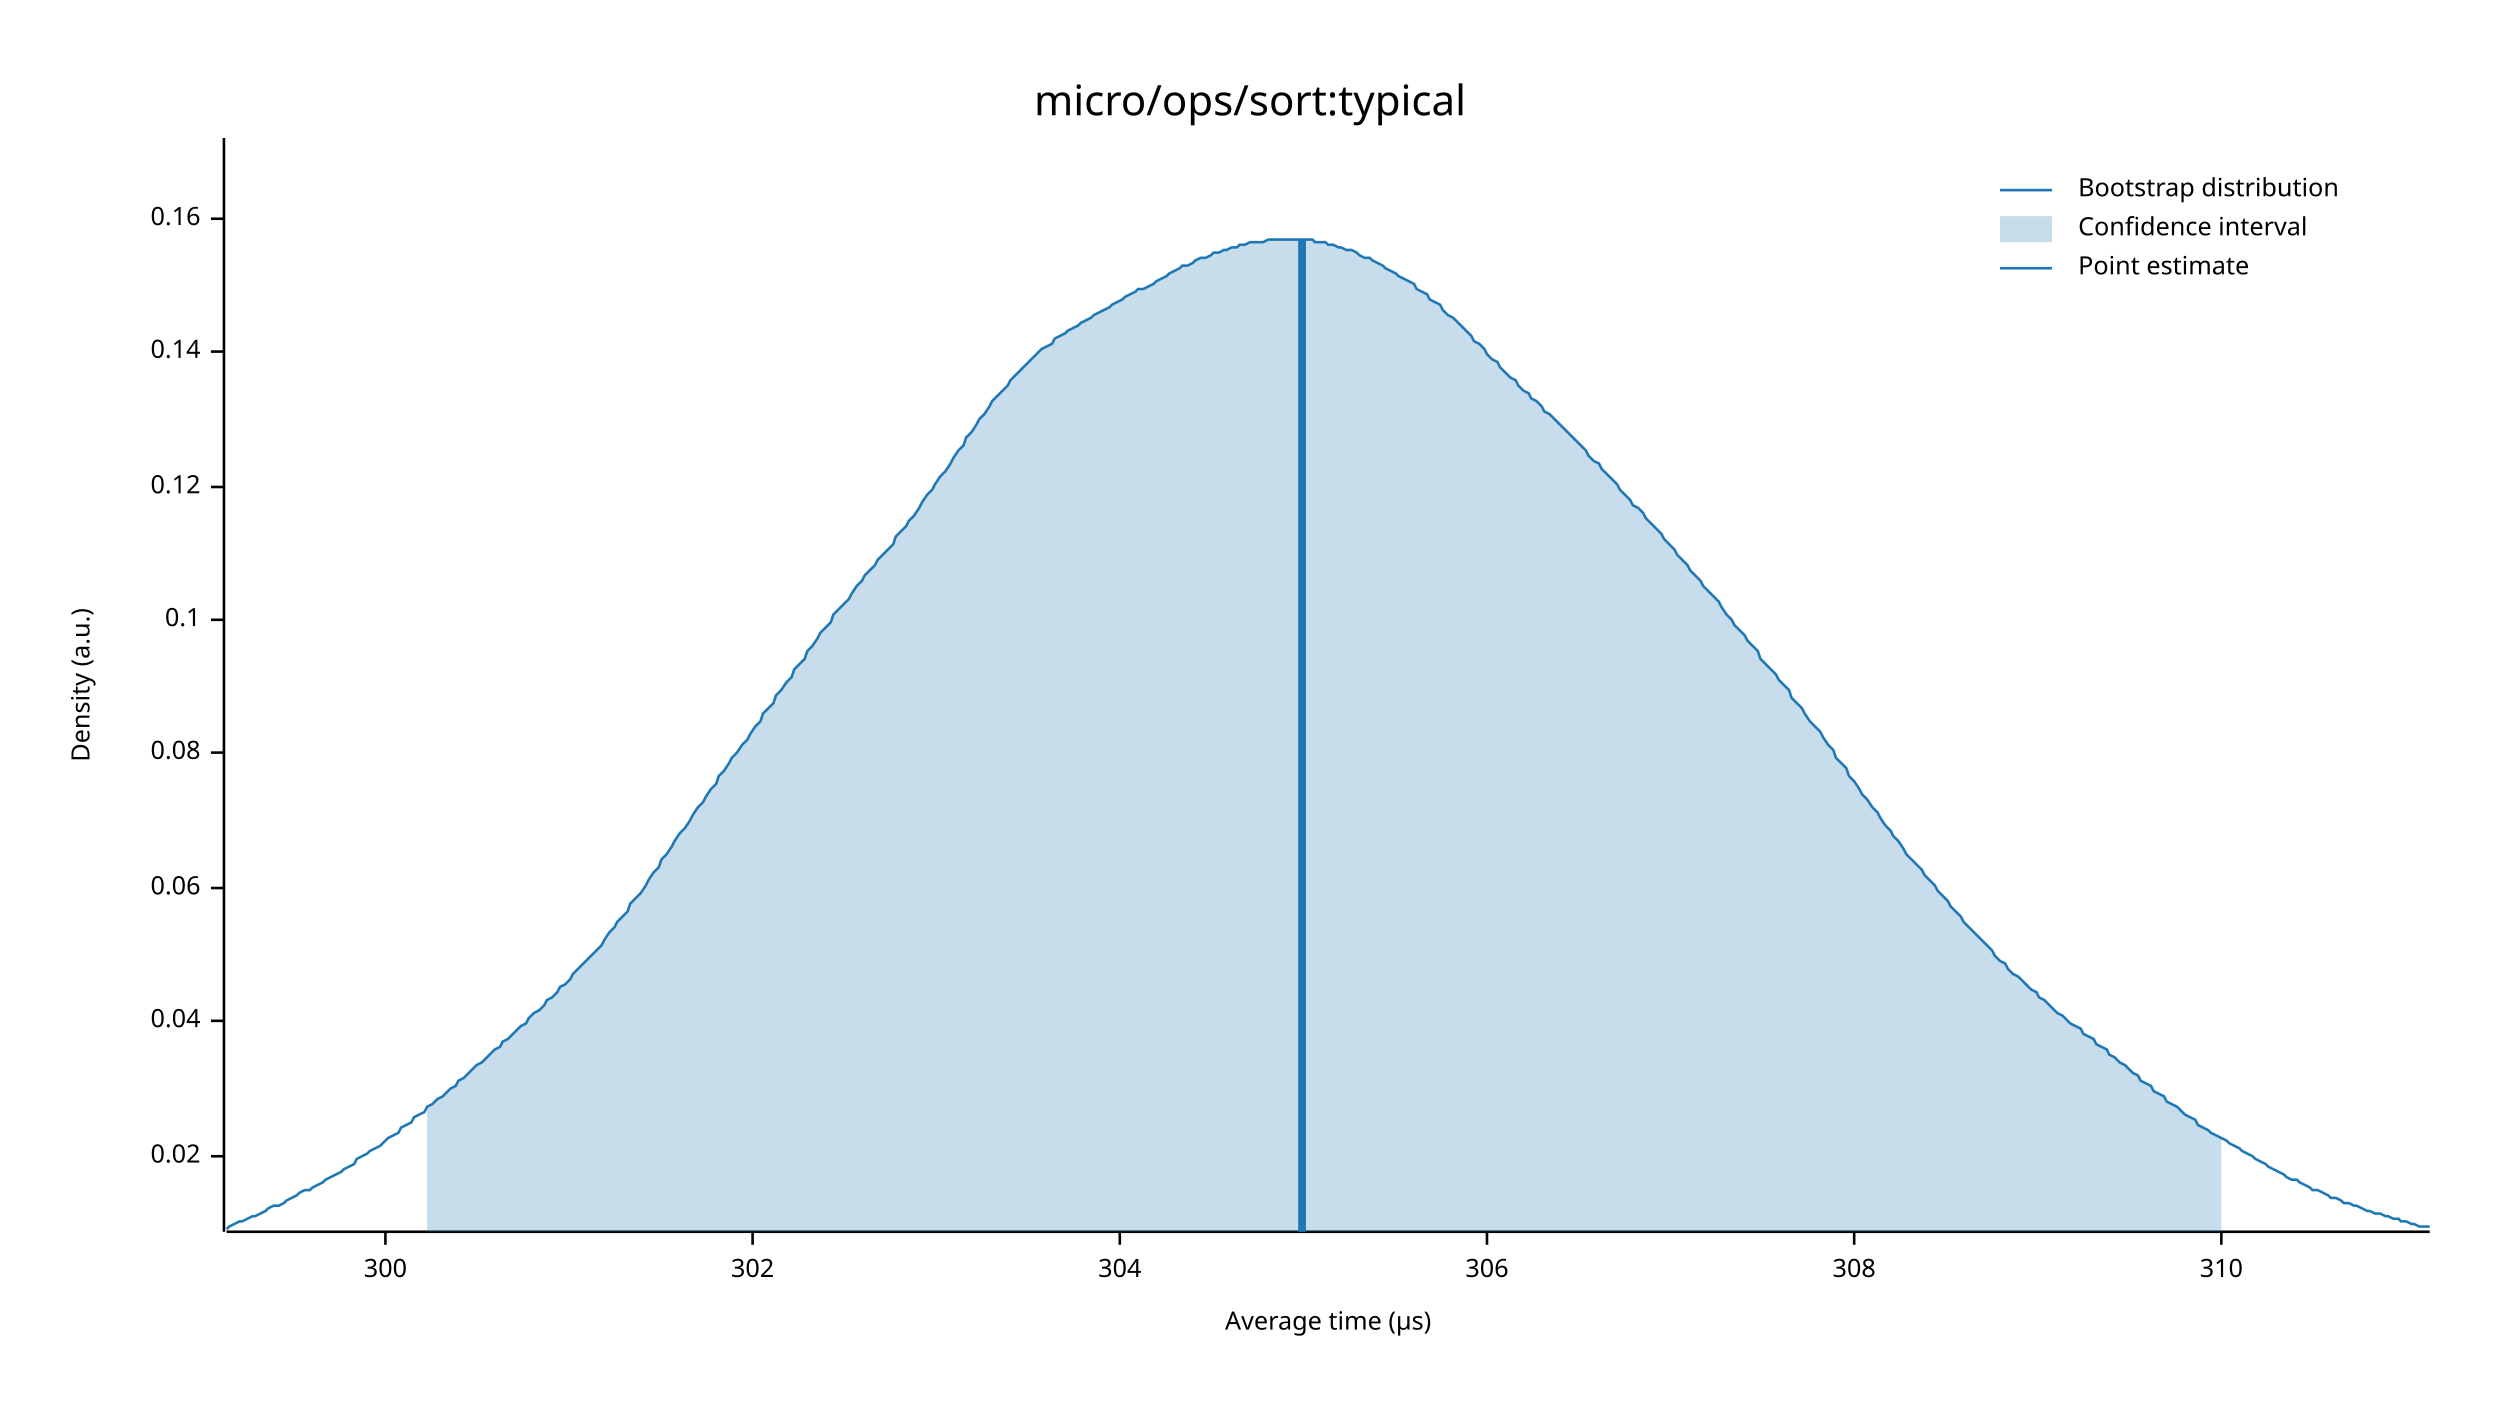
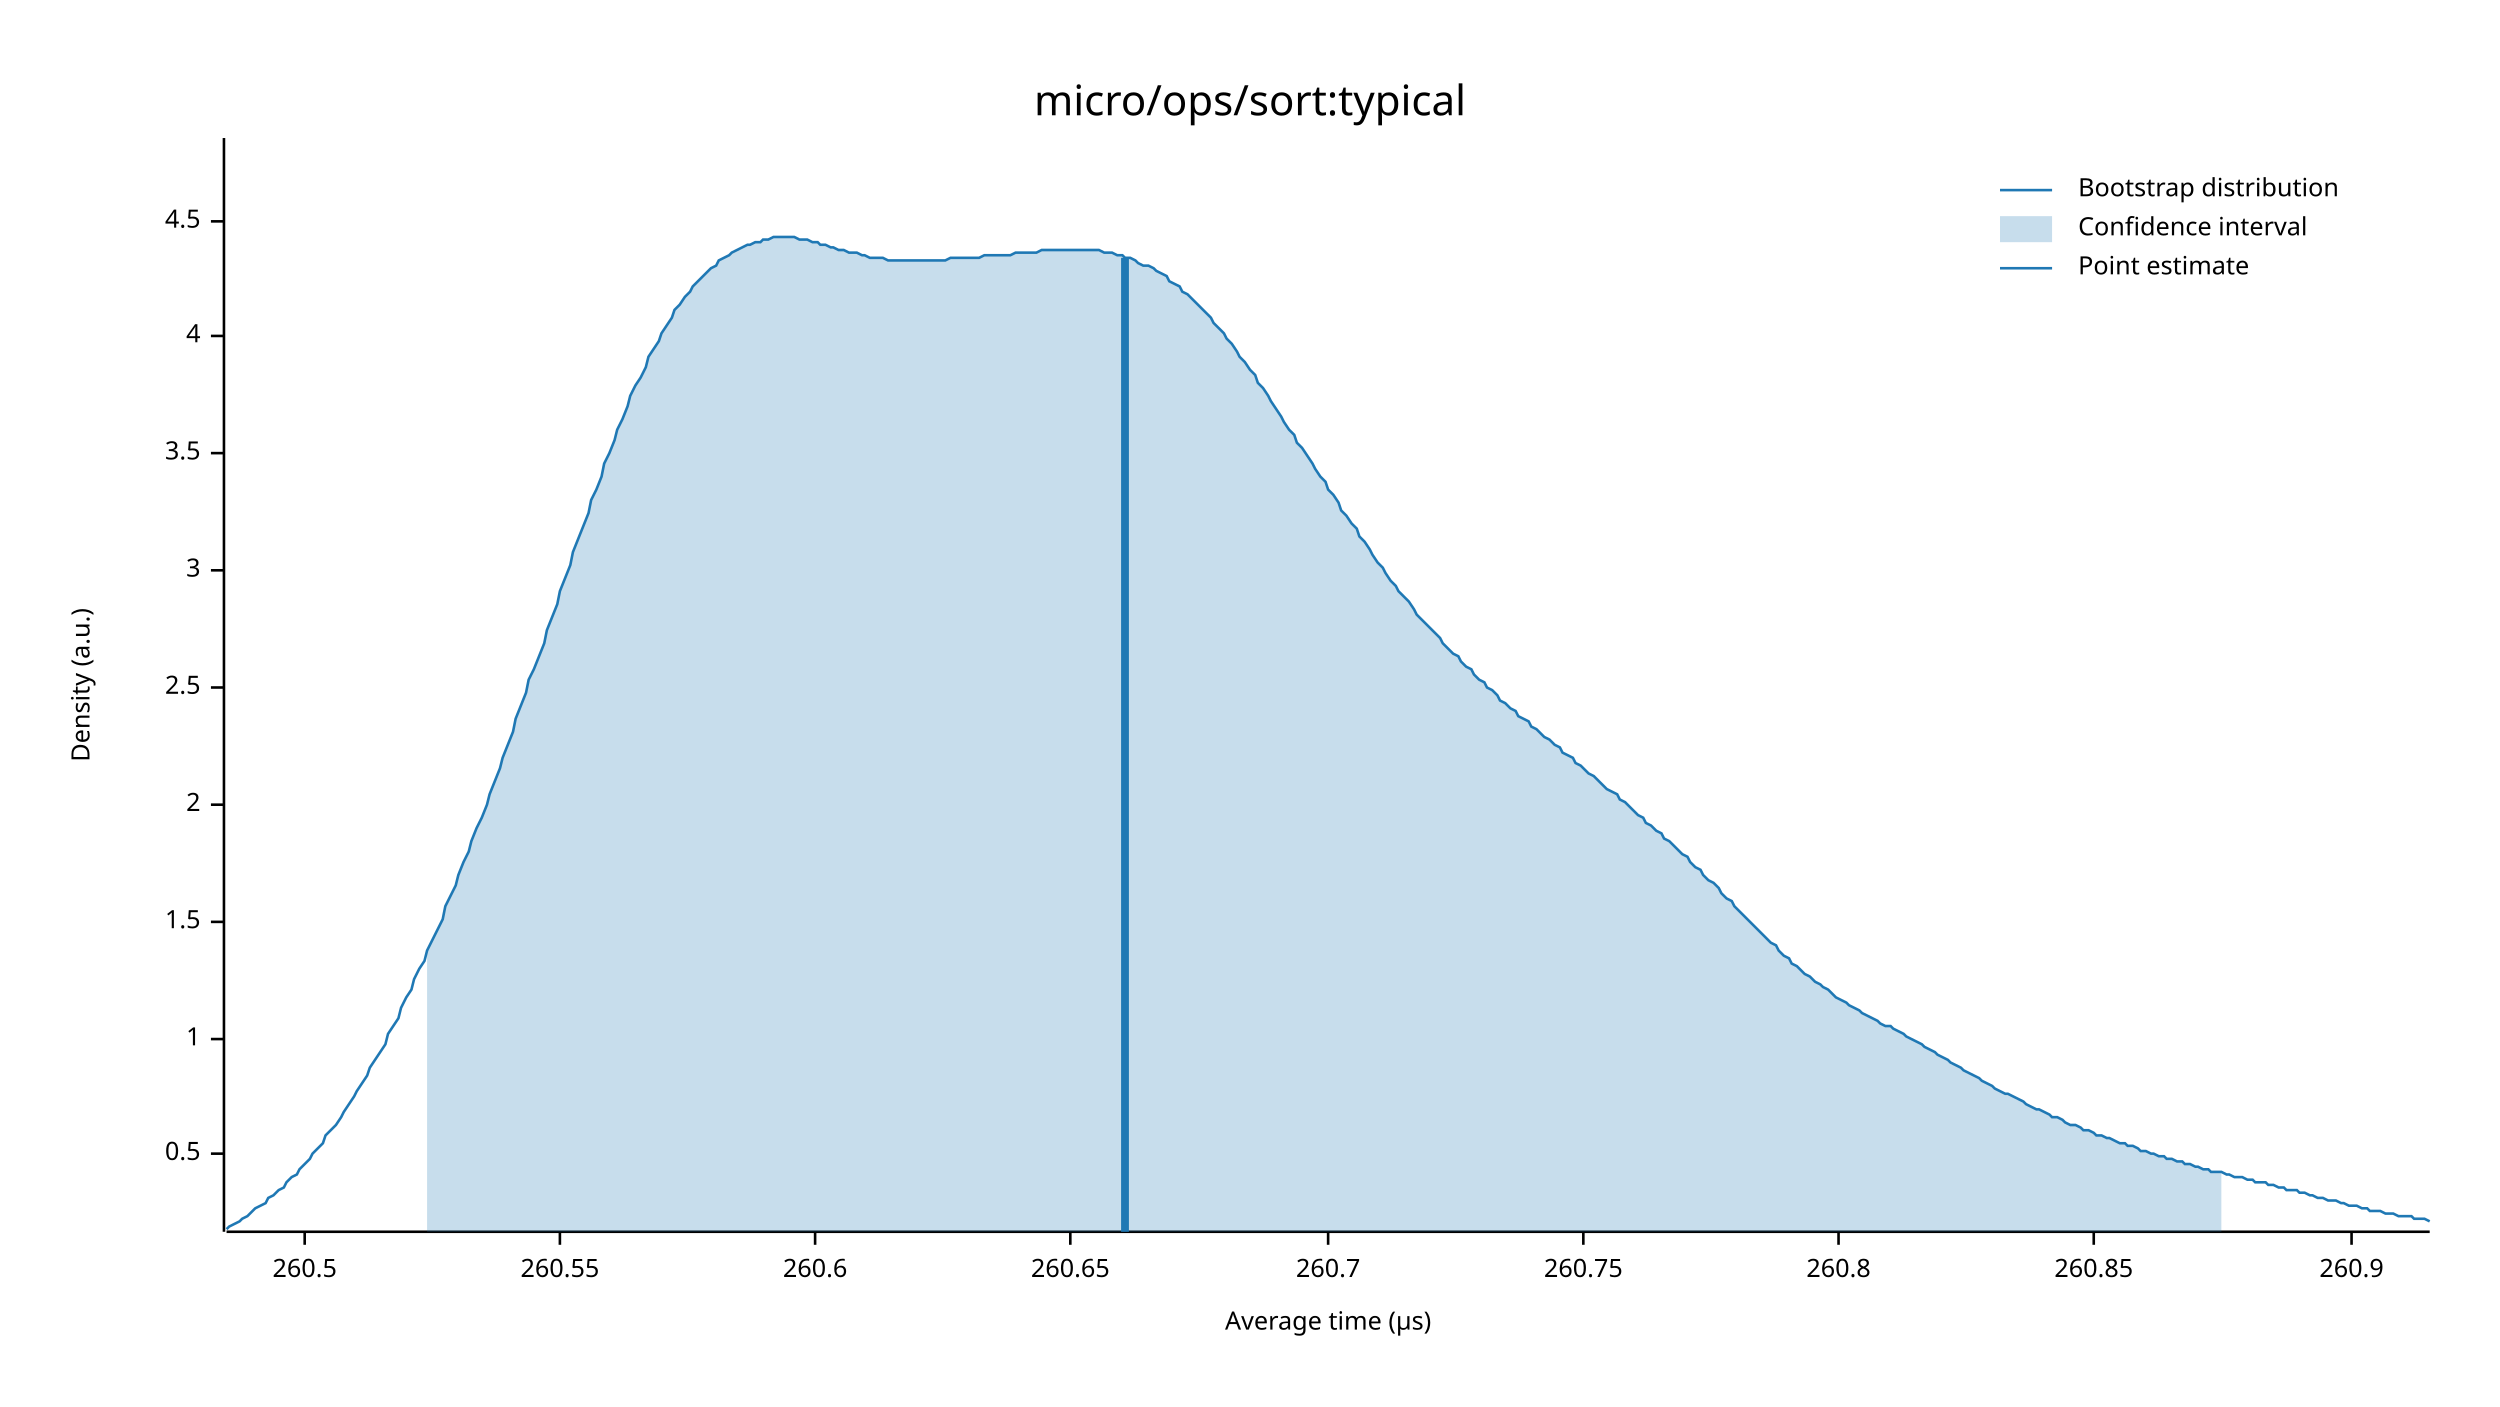
<svg xmlns="http://www.w3.org/2000/svg" width="960" height="540" viewBox="0 0 960 540">
  <text x="480" y="32" dy="0.76em" text-anchor="middle" font-family="sans-serif" font-size="16.129" opacity="1" fill="#000000">
micro/ops/sort:typical
</text>
  <text x="27" y="263" dy="0.76em" text-anchor="middle" font-family="sans-serif" font-size="9.677" opacity="1" fill="#000000" transform="rotate(270, 27, 263)">
Density (a.u.)
</text>
  <text x="510" y="513" dy="-0.5ex" text-anchor="middle" font-family="sans-serif" font-size="9.677" opacity="1" fill="#000000">
Average time (µs)
</text>
  <polyline fill="none" opacity="1" stroke="#000000" stroke-width="1" points="86,53 86,473 " />
-   <text x="77" y="444" dy="0.5ex" text-anchor="end" font-family="sans-serif" font-size="9.677" opacity="1" fill="#000000">
- 0.02
+   <text x="77" y="443" dy="0.5ex" text-anchor="end" font-family="sans-serif" font-size="9.677" opacity="1" fill="#000000">
+ 0.5
</text>
-   <polyline fill="none" opacity="1" stroke="#000000" stroke-width="1" points="81,444 86,444 " />
-   <text x="77" y="392" dy="0.5ex" text-anchor="end" font-family="sans-serif" font-size="9.677" opacity="1" fill="#000000">
- 0.04
+   <polyline fill="none" opacity="1" stroke="#000000" stroke-width="1" points="81,443 86,443 " />
+   <text x="77" y="399" dy="0.5ex" text-anchor="end" font-family="sans-serif" font-size="9.677" opacity="1" fill="#000000">
+ 1
</text>
-   <polyline fill="none" opacity="1" stroke="#000000" stroke-width="1" points="81,392 86,392 " />
-   <text x="77" y="341" dy="0.5ex" text-anchor="end" font-family="sans-serif" font-size="9.677" opacity="1" fill="#000000">
- 0.06
+   <polyline fill="none" opacity="1" stroke="#000000" stroke-width="1" points="81,399 86,399 " />
+   <text x="77" y="354" dy="0.5ex" text-anchor="end" font-family="sans-serif" font-size="9.677" opacity="1" fill="#000000">
+ 1.5
</text>
-   <polyline fill="none" opacity="1" stroke="#000000" stroke-width="1" points="81,341 86,341 " />
-   <text x="77" y="289" dy="0.5ex" text-anchor="end" font-family="sans-serif" font-size="9.677" opacity="1" fill="#000000">
- 0.08
+   <polyline fill="none" opacity="1" stroke="#000000" stroke-width="1" points="81,354 86,354 " />
+   <text x="77" y="309" dy="0.5ex" text-anchor="end" font-family="sans-serif" font-size="9.677" opacity="1" fill="#000000">
+ 2
</text>
-   <polyline fill="none" opacity="1" stroke="#000000" stroke-width="1" points="81,289 86,289 " />
-   <text x="77" y="238" dy="0.5ex" text-anchor="end" font-family="sans-serif" font-size="9.677" opacity="1" fill="#000000">
- 0.1
+   <polyline fill="none" opacity="1" stroke="#000000" stroke-width="1" points="81,309 86,309 " />
+   <text x="77" y="264" dy="0.5ex" text-anchor="end" font-family="sans-serif" font-size="9.677" opacity="1" fill="#000000">
+ 2.5
</text>
-   <polyline fill="none" opacity="1" stroke="#000000" stroke-width="1" points="81,238 86,238 " />
-   <text x="77" y="187" dy="0.5ex" text-anchor="end" font-family="sans-serif" font-size="9.677" opacity="1" fill="#000000">
- 0.12
+   <polyline fill="none" opacity="1" stroke="#000000" stroke-width="1" points="81,264 86,264 " />
+   <text x="77" y="219" dy="0.5ex" text-anchor="end" font-family="sans-serif" font-size="9.677" opacity="1" fill="#000000">
+ 3
</text>
-   <polyline fill="none" opacity="1" stroke="#000000" stroke-width="1" points="81,187 86,187 " />
-   <text x="77" y="135" dy="0.5ex" text-anchor="end" font-family="sans-serif" font-size="9.677" opacity="1" fill="#000000">
- 0.14
+   <polyline fill="none" opacity="1" stroke="#000000" stroke-width="1" points="81,219 86,219 " />
+   <text x="77" y="174" dy="0.5ex" text-anchor="end" font-family="sans-serif" font-size="9.677" opacity="1" fill="#000000">
+ 3.5
</text>
-   <polyline fill="none" opacity="1" stroke="#000000" stroke-width="1" points="81,135 86,135 " />
-   <text x="77" y="84" dy="0.5ex" text-anchor="end" font-family="sans-serif" font-size="9.677" opacity="1" fill="#000000">
- 0.16
+   <polyline fill="none" opacity="1" stroke="#000000" stroke-width="1" points="81,174 86,174 " />
+   <text x="77" y="129" dy="0.5ex" text-anchor="end" font-family="sans-serif" font-size="9.677" opacity="1" fill="#000000">
+ 4
</text>
-   <polyline fill="none" opacity="1" stroke="#000000" stroke-width="1" points="81,84 86,84 " />
+   <polyline fill="none" opacity="1" stroke="#000000" stroke-width="1" points="81,129 86,129 " />
+   <text x="77" y="85" dy="0.5ex" text-anchor="end" font-family="sans-serif" font-size="9.677" opacity="1" fill="#000000">
+ 4.5
+ </text>
+   <polyline fill="none" opacity="1" stroke="#000000" stroke-width="1" points="81,85 86,85 " />
  <polyline fill="none" opacity="1" stroke="#000000" stroke-width="1" points="87,473 933,473 " />
-   <text x="148" y="483" dy="0.76em" text-anchor="middle" font-family="sans-serif" font-size="9.677" opacity="1" fill="#000000">
- 300
+   <text x="117" y="483" dy="0.76em" text-anchor="middle" font-family="sans-serif" font-size="9.677" opacity="1" fill="#000000">
+ 260.5
</text>
-   <polyline fill="none" opacity="1" stroke="#000000" stroke-width="1" points="148,473 148,478 " />
-   <text x="289" y="483" dy="0.76em" text-anchor="middle" font-family="sans-serif" font-size="9.677" opacity="1" fill="#000000">
- 302
+   <polyline fill="none" opacity="1" stroke="#000000" stroke-width="1" points="117,473 117,478 " />
+   <text x="215" y="483" dy="0.76em" text-anchor="middle" font-family="sans-serif" font-size="9.677" opacity="1" fill="#000000">
+ 260.55
</text>
-   <polyline fill="none" opacity="1" stroke="#000000" stroke-width="1" points="289,473 289,478 " />
-   <text x="430" y="483" dy="0.76em" text-anchor="middle" font-family="sans-serif" font-size="9.677" opacity="1" fill="#000000">
- 304
+   <polyline fill="none" opacity="1" stroke="#000000" stroke-width="1" points="215,473 215,478 " />
+   <text x="313" y="483" dy="0.76em" text-anchor="middle" font-family="sans-serif" font-size="9.677" opacity="1" fill="#000000">
+ 260.6
</text>
-   <polyline fill="none" opacity="1" stroke="#000000" stroke-width="1" points="430,473 430,478 " />
-   <text x="571" y="483" dy="0.76em" text-anchor="middle" font-family="sans-serif" font-size="9.677" opacity="1" fill="#000000">
- 306
+   <polyline fill="none" opacity="1" stroke="#000000" stroke-width="1" points="313,473 313,478 " />
+   <text x="411" y="483" dy="0.76em" text-anchor="middle" font-family="sans-serif" font-size="9.677" opacity="1" fill="#000000">
+ 260.65
</text>
-   <polyline fill="none" opacity="1" stroke="#000000" stroke-width="1" points="571,473 571,478 " />
-   <text x="712" y="483" dy="0.76em" text-anchor="middle" font-family="sans-serif" font-size="9.677" opacity="1" fill="#000000">
- 308
+   <polyline fill="none" opacity="1" stroke="#000000" stroke-width="1" points="411,473 411,478 " />
+   <text x="510" y="483" dy="0.76em" text-anchor="middle" font-family="sans-serif" font-size="9.677" opacity="1" fill="#000000">
+ 260.7
</text>
-   <polyline fill="none" opacity="1" stroke="#000000" stroke-width="1" points="712,473 712,478 " />
-   <text x="853" y="483" dy="0.76em" text-anchor="middle" font-family="sans-serif" font-size="9.677" opacity="1" fill="#000000">
- 310
+   <polyline fill="none" opacity="1" stroke="#000000" stroke-width="1" points="510,473 510,478 " />
+   <text x="608" y="483" dy="0.76em" text-anchor="middle" font-family="sans-serif" font-size="9.677" opacity="1" fill="#000000">
+ 260.75
</text>
-   <polyline fill="none" opacity="1" stroke="#000000" stroke-width="1" points="853,473 853,478 " />
-   <polyline fill="none" opacity="1" stroke="#1F78B4" stroke-width="1" points="87,472 88,471 90,470 92,469 93,469 95,468 97,467 98,467 100,466 102,465 103,464 105,463 107,463 109,462 110,461 112,460 114,459 115,458 117,457 119,457 120,456 122,455 124,454 125,453 127,452 129,451 131,450 132,449 134,448 136,447 137,445 139,444 141,443 142,442 144,441 146,440 148,438 149,437 151,436 153,435 154,433 156,432 158,431 159,429 161,428 163,427 164,425 166,424 168,422 170,421 171,420 173,418 175,417 176,415 178,414 180,412 181,411 183,409 185,408 187,406 188,405 190,403 192,402 193,400 195,399 197,397 198,396 200,394 202,393 203,391 205,389 207,388 209,386 210,384 212,383 214,381 215,379 217,378 219,376 220,374 222,372 224,370 226,368 227,367 229,365 231,363 232,361 234,358 236,356 237,354 239,352 241,350 242,347 244,345 246,343 248,340 249,338 251,335 253,333 254,330 256,328 258,325 259,323 261,320 263,318 265,315 266,313 268,310 270,308 271,306 273,303 275,301 276,298 278,296 280,293 281,291 283,289 285,286 287,284 288,282 290,279 292,277 293,274 295,272 297,270 298,267 300,265 302,262 304,260 305,257 307,255 309,253 310,250 312,248 314,245 315,243 317,241 319,239 320,236 322,234 324,232 326,230 327,228 329,225 331,223 332,221 334,219 336,217 337,215 339,213 341,211 343,209 344,206 346,204 348,202 349,200 351,198 353,195 354,193 356,190 358,188 359,186 361,183 363,181 365,178 366,176 368,173 370,171 371,168 373,166 375,163 376,161 378,159 380,156 381,154 383,152 385,150 387,148 388,146 390,144 392,142 393,141 395,139 397,137 398,136 400,134 402,133 404,132 405,130 407,129 409,128 410,127 412,126 414,125 415,124 417,123 419,122 420,121 422,120 424,119 426,118 427,117 429,116 431,115 432,114 434,113 436,112 437,111 439,111 441,110 443,109 444,108 446,107 448,106 449,105 451,104 453,103 454,102 456,102 458,101 459,100 461,99 463,99 465,98 466,97 468,97 470,96 471,96 473,95 475,95 476,94 478,94 480,93 482,93 483,93 485,93 487,92 488,92 490,92 492,92 493,92 495,92 497,92 498,92 500,92 502,92 504,92 505,93 507,93 509,93 510,94 512,94 514,95 515,95 517,96 519,96 521,97 522,98 524,99 526,99 527,100 529,101 531,102 532,103 534,104 536,105 537,106 539,107 541,108 543,109 544,111 546,112 548,113 549,115 551,116 553,117 554,119 556,121 558,122 560,124 561,125 563,127 565,129 566,131 568,132 570,134 571,136 573,138 575,139 576,141 578,143 580,145 582,146 583,148 585,150 587,151 588,153 590,154 592,156 593,158 595,159 597,161 599,163 600,164 602,166 604,168 605,169 607,171 609,173 610,175 612,177 614,178 615,180 617,182 619,184 621,186 622,188 624,190 626,192 627,194 629,195 631,197 632,199 634,201 636,203 638,205 639,207 641,209 643,211 644,213 646,215 648,217 649,219 651,221 653,223 654,225 656,227 658,229 660,231 661,233 663,236 665,238 666,240 668,242 670,244 671,246 673,248 675,250 676,253 678,255 680,257 682,259 683,261 685,263 687,265 688,268 690,270 692,272 693,274 695,277 697,279 699,281 700,283 702,286 704,288 705,291 707,293 709,295 710,298 712,300 714,303 715,305 717,307 719,310 721,312 722,314 724,317 726,319 727,321 729,323 731,326 732,328 734,330 736,332 738,334 739,336 741,338 743,340 744,342 746,344 748,346 749,348 751,350 753,352 754,354 756,356 758,358 760,360 761,361 763,363 765,365 766,367 768,369 770,370 771,372 773,374 775,375 777,377 778,378 780,380 782,381 783,383 785,384 787,386 788,387 790,389 792,390 793,391 795,393 797,394 799,395 800,397 802,398 804,399 805,401 807,402 809,403 810,405 812,406 814,408 816,409 817,410 819,412 821,413 822,415 824,416 826,417 827,419 829,420 831,421 832,423 834,424 836,425 838,427 839,428 841,429 843,430 844,432 846,433 848,434 849,435 851,436 853,437 855,438 856,439 858,440 860,441 861,442 863,443 865,444 866,445 868,446 870,447 871,448 873,449 875,450 877,451 878,452 880,453 882,453 883,454 885,455 887,456 888,457 890,457 892,458 894,459 895,460 897,460 899,461 900,462 902,462 904,463 905,463 907,464 909,465 910,465 912,466 914,466 916,467 917,467 919,468 921,468 922,469 924,469 926,470 927,470 929,471 931,471 933,471 " />
-   <polygon opacity="0.25" fill="#1F78B4" points="164,425 166,424 168,422 170,421 171,420 173,418 175,417 176,415 178,414 180,412 181,411 183,409 185,408 187,406 188,405 190,403 192,402 193,400 195,399 197,397 198,396 200,394 202,393 203,391 205,389 207,388 209,386 210,384 212,383 214,381 215,379 217,378 219,376 220,374 222,372 224,370 226,368 227,367 229,365 231,363 232,361 234,358 236,356 237,354 239,352 241,350 242,347 244,345 246,343 248,340 249,338 251,335 253,333 254,330 256,328 258,325 259,323 261,320 263,318 265,315 266,313 268,310 270,308 271,306 273,303 275,301 276,298 278,296 280,293 281,291 283,289 285,286 287,284 288,282 290,279 292,277 293,274 295,272 297,270 298,267 300,265 302,262 304,260 305,257 307,255 309,253 310,250 312,248 314,245 315,243 317,241 319,239 320,236 322,234 324,232 326,230 327,228 329,225 331,223 332,221 334,219 336,217 337,215 339,213 341,211 343,209 344,206 346,204 348,202 349,200 351,198 353,195 354,193 356,190 358,188 359,186 361,183 363,181 365,178 366,176 368,173 370,171 371,168 373,166 375,163 376,161 378,159 380,156 381,154 383,152 385,150 387,148 388,146 390,144 392,142 393,141 395,139 397,137 398,136 400,134 402,133 404,132 405,130 407,129 409,128 410,127 412,126 414,125 415,124 417,123 419,122 420,121 422,120 424,119 426,118 427,117 429,116 431,115 432,114 434,113 436,112 437,111 439,111 441,110 443,109 444,108 446,107 448,106 449,105 451,104 453,103 454,102 456,102 458,101 459,100 461,99 463,99 465,98 466,97 468,97 470,96 471,96 473,95 475,95 476,94 478,94 480,93 482,93 483,93 485,93 487,92 488,92 490,92 492,92 493,92 495,92 497,92 498,92 500,92 502,92 504,92 505,93 507,93 509,93 510,94 512,94 514,95 515,95 517,96 519,96 521,97 522,98 524,99 526,99 527,100 529,101 531,102 532,103 534,104 536,105 537,106 539,107 541,108 543,109 544,111 546,112 548,113 549,115 551,116 553,117 554,119 556,121 558,122 560,124 561,125 563,127 565,129 566,131 568,132 570,134 571,136 573,138 575,139 576,141 578,143 580,145 582,146 583,148 585,150 587,151 588,153 590,154 592,156 593,158 595,159 597,161 599,163 600,164 602,166 604,168 605,169 607,171 609,173 610,175 612,177 614,178 615,180 617,182 619,184 621,186 622,188 624,190 626,192 627,194 629,195 631,197 632,199 634,201 636,203 638,205 639,207 641,209 643,211 644,213 646,215 648,217 649,219 651,221 653,223 654,225 656,227 658,229 660,231 661,233 663,236 665,238 666,240 668,242 670,244 671,246 673,248 675,250 676,253 678,255 680,257 682,259 683,261 685,263 687,265 688,268 690,270 692,272 693,274 695,277 697,279 699,281 700,283 702,286 704,288 705,291 707,293 709,295 710,298 712,300 714,303 715,305 717,307 719,310 721,312 722,314 724,317 726,319 727,321 729,323 731,326 732,328 734,330 736,332 738,334 739,336 741,338 743,340 744,342 746,344 748,346 749,348 751,350 753,352 754,354 756,356 758,358 760,360 761,361 763,363 765,365 766,367 768,369 770,370 771,372 773,374 775,375 777,377 778,378 780,380 782,381 783,383 785,384 787,386 788,387 790,389 792,390 793,391 795,393 797,394 799,395 800,397 802,398 804,399 805,401 807,402 809,403 810,405 812,406 814,408 816,409 817,410 819,412 821,413 822,415 824,416 826,417 827,419 829,420 831,421 832,423 834,424 836,425 838,427 839,428 841,429 843,430 844,432 846,433 848,434 849,435 851,436 853,437 853,473 164,473 " />
-   <polyline fill="none" opacity="1" stroke="#1F78B4" stroke-width="3" points="500,473 500,92 " />
+   <polyline fill="none" opacity="1" stroke="#000000" stroke-width="1" points="608,473 608,478 " />
+   <text x="706" y="483" dy="0.76em" text-anchor="middle" font-family="sans-serif" font-size="9.677" opacity="1" fill="#000000">
+ 260.8
+ </text>
+   <polyline fill="none" opacity="1" stroke="#000000" stroke-width="1" points="706,473 706,478 " />
+   <text x="804" y="483" dy="0.76em" text-anchor="middle" font-family="sans-serif" font-size="9.677" opacity="1" fill="#000000">
+ 260.85
+ </text>
+   <polyline fill="none" opacity="1" stroke="#000000" stroke-width="1" points="804,473 804,478 " />
+   <text x="903" y="483" dy="0.76em" text-anchor="middle" font-family="sans-serif" font-size="9.677" opacity="1" fill="#000000">
+ 260.9
+ </text>
+   <polyline fill="none" opacity="1" stroke="#000000" stroke-width="1" points="903,473 903,478 " />
+   <polyline fill="none" opacity="1" stroke="#1F78B4" stroke-width="1" points="87,472 88,471 90,470 92,469 93,468 95,467 97,465 98,464 100,463 102,462 103,460 105,459 107,457 109,456 110,454 112,452 114,451 115,449 117,447 119,445 120,443 122,441 124,439 125,436 127,434 129,432 131,429 132,427 134,424 136,421 137,419 139,416 141,413 142,410 144,407 146,404 148,401 149,397 151,394 153,391 154,387 156,383 158,380 159,376 161,372 163,369 164,365 166,361 168,357 170,353 171,348 173,344 175,340 176,336 178,331 180,327 181,323 183,318 185,314 187,309 188,305 190,300 192,295 193,291 195,286 197,281 198,276 200,271 202,266 203,261 205,257 207,252 209,247 210,242 212,237 214,232 215,227 217,222 219,217 220,212 222,207 224,202 226,197 227,192 229,188 231,183 232,178 234,174 236,169 237,165 239,161 241,156 242,152 244,148 246,145 248,141 249,137 251,134 253,131 254,128 256,125 258,122 259,119 261,117 263,114 265,112 266,110 268,108 270,106 271,105 273,103 275,102 276,100 278,99 280,98 281,97 283,96 285,95 287,94 288,94 290,93 292,93 293,92 295,92 297,91 298,91 300,91 302,91 304,91 305,91 307,92 309,92 310,92 312,93 314,93 315,94 317,94 319,95 320,95 322,96 324,96 326,97 327,97 329,97 331,98 332,98 334,99 336,99 337,99 339,99 341,100 343,100 344,100 346,100 348,100 349,100 351,100 353,100 354,100 356,100 358,100 359,100 361,100 363,100 365,99 366,99 368,99 370,99 371,99 373,99 375,99 376,99 378,98 380,98 381,98 383,98 385,98 387,98 388,98 390,97 392,97 393,97 395,97 397,97 398,97 400,96 402,96 404,96 405,96 407,96 409,96 410,96 412,96 414,96 415,96 417,96 419,96 420,96 422,96 424,97 426,97 427,97 429,98 431,98 432,99 434,99 436,100 437,101 439,102 441,102 443,103 444,104 446,105 448,106 449,108 451,109 453,110 454,112 456,113 458,115 459,116 461,118 463,120 465,122 466,124 468,126 470,128 471,130 473,132 475,135 476,137 478,139 480,142 482,144 483,147 485,149 487,152 488,154 490,157 492,160 493,162 495,165 497,167 498,170 500,172 502,175 504,178 505,180 507,183 509,185 510,188 512,190 514,193 515,196 517,198 519,201 521,203 522,206 524,208 526,211 527,213 529,216 531,218 532,220 534,223 536,225 537,227 539,229 541,231 543,234 544,236 546,238 548,240 549,241 551,243 553,245 554,247 556,249 558,251 560,252 561,254 563,256 565,257 566,259 568,261 570,262 571,264 573,265 575,267 576,269 578,270 580,272 582,273 583,275 585,276 587,277 588,279 590,280 592,282 593,283 595,284 597,286 599,287 600,289 602,290 604,291 605,293 607,294 609,296 610,297 612,298 614,300 615,301 617,303 619,304 621,305 622,307 624,308 626,310 627,311 629,313 631,314 632,316 634,317 636,319 638,320 639,322 641,323 643,325 644,326 646,328 648,329 649,331 651,333 653,334 654,336 656,338 658,339 660,341 661,343 663,345 665,346 666,348 668,350 670,352 671,353 673,355 675,357 676,358 678,360 680,362 682,363 683,365 685,367 687,368 688,370 690,371 692,373 693,374 695,375 697,377 699,378 700,379 702,380 704,382 705,383 707,384 709,385 710,386 712,387 714,388 715,389 717,390 719,391 721,392 722,393 724,394 726,394 727,395 729,396 731,397 732,398 734,399 736,400 738,401 739,402 741,403 743,404 744,405 746,406 748,407 749,408 751,409 753,410 754,411 756,412 758,413 760,414 761,415 763,416 765,417 766,418 768,419 770,420 771,420 773,421 775,422 777,423 778,424 780,425 782,426 783,426 785,427 787,428 788,429 790,429 792,430 793,431 795,432 797,432 799,433 800,434 802,434 804,435 805,436 807,436 809,437 810,437 812,438 814,439 816,439 817,440 819,440 821,441 822,442 824,442 826,443 827,443 829,444 831,444 832,445 834,445 836,446 838,446 839,447 841,447 843,448 844,448 846,449 848,449 849,450 851,450 853,450 855,451 856,451 858,452 860,452 861,452 863,453 865,453 866,454 868,454 870,454 871,455 873,455 875,456 877,456 878,457 880,457 882,457 883,458 885,458 887,459 888,459 890,460 892,460 894,461 895,461 897,461 899,462 900,462 902,463 904,463 905,463 907,464 909,464 910,465 912,465 914,465 916,466 917,466 919,466 921,467 922,467 924,467 926,467 927,468 929,468 931,468 933,469 " />
+   <polygon opacity="0.25" fill="#1F78B4" points="164,365 166,361 168,357 170,353 171,348 173,344 175,340 176,336 178,331 180,327 181,323 183,318 185,314 187,309 188,305 190,300 192,295 193,291 195,286 197,281 198,276 200,271 202,266 203,261 205,257 207,252 209,247 210,242 212,237 214,232 215,227 217,222 219,217 220,212 222,207 224,202 226,197 227,192 229,188 231,183 232,178 234,174 236,169 237,165 239,161 241,156 242,152 244,148 246,145 248,141 249,137 251,134 253,131 254,128 256,125 258,122 259,119 261,117 263,114 265,112 266,110 268,108 270,106 271,105 273,103 275,102 276,100 278,99 280,98 281,97 283,96 285,95 287,94 288,94 290,93 292,93 293,92 295,92 297,91 298,91 300,91 302,91 304,91 305,91 307,92 309,92 310,92 312,93 314,93 315,94 317,94 319,95 320,95 322,96 324,96 326,97 327,97 329,97 331,98 332,98 334,99 336,99 337,99 339,99 341,100 343,100 344,100 346,100 348,100 349,100 351,100 353,100 354,100 356,100 358,100 359,100 361,100 363,100 365,99 366,99 368,99 370,99 371,99 373,99 375,99 376,99 378,98 380,98 381,98 383,98 385,98 387,98 388,98 390,97 392,97 393,97 395,97 397,97 398,97 400,96 402,96 404,96 405,96 407,96 409,96 410,96 412,96 414,96 415,96 417,96 419,96 420,96 422,96 424,97 426,97 427,97 429,98 431,98 432,99 434,99 436,100 437,101 439,102 441,102 443,103 444,104 446,105 448,106 449,108 451,109 453,110 454,112 456,113 458,115 459,116 461,118 463,120 465,122 466,124 468,126 470,128 471,130 473,132 475,135 476,137 478,139 480,142 482,144 483,147 485,149 487,152 488,154 490,157 492,160 493,162 495,165 497,167 498,170 500,172 502,175 504,178 505,180 507,183 509,185 510,188 512,190 514,193 515,196 517,198 519,201 521,203 522,206 524,208 526,211 527,213 529,216 531,218 532,220 534,223 536,225 537,227 539,229 541,231 543,234 544,236 546,238 548,240 549,241 551,243 553,245 554,247 556,249 558,251 560,252 561,254 563,256 565,257 566,259 568,261 570,262 571,264 573,265 575,267 576,269 578,270 580,272 582,273 583,275 585,276 587,277 588,279 590,280 592,282 593,283 595,284 597,286 599,287 600,289 602,290 604,291 605,293 607,294 609,296 610,297 612,298 614,300 615,301 617,303 619,304 621,305 622,307 624,308 626,310 627,311 629,313 631,314 632,316 634,317 636,319 638,320 639,322 641,323 643,325 644,326 646,328 648,329 649,331 651,333 653,334 654,336 656,338 658,339 660,341 661,343 663,345 665,346 666,348 668,350 670,352 671,353 673,355 675,357 676,358 678,360 680,362 682,363 683,365 685,367 687,368 688,370 690,371 692,373 693,374 695,375 697,377 699,378 700,379 702,380 704,382 705,383 707,384 709,385 710,386 712,387 714,388 715,389 717,390 719,391 721,392 722,393 724,394 726,394 727,395 729,396 731,397 732,398 734,399 736,400 738,401 739,402 741,403 743,404 744,405 746,406 748,407 749,408 751,409 753,410 754,411 756,412 758,413 760,414 761,415 763,416 765,417 766,418 768,419 770,420 771,420 773,421 775,422 777,423 778,424 780,425 782,426 783,426 785,427 787,428 788,429 790,429 792,430 793,431 795,432 797,432 799,433 800,434 802,434 804,435 805,436 807,436 809,437 810,437 812,438 814,439 816,439 817,440 819,440 821,441 822,442 824,442 826,443 827,443 829,444 831,444 832,445 834,445 836,446 838,446 839,447 841,447 843,448 844,448 846,449 848,449 849,450 851,450 853,450 853,473 164,473 " />
+   <polyline fill="none" opacity="1" stroke="#1F78B4" stroke-width="3" points="432,473 432,99 " />
  <text x="798" y="68" dy="0.76em" text-anchor="start" font-family="sans-serif" font-size="9.677" opacity="1" fill="#000000">
Bootstrap distribution
</text>
  <text x="798" y="83" dy="0.76em" text-anchor="start" font-family="sans-serif" font-size="9.677" opacity="1" fill="#000000">
Confidence interval
</text>
  <text x="798" y="98" dy="0.76em" text-anchor="start" font-family="sans-serif" font-size="9.677" opacity="1" fill="#000000">
Point estimate
</text>
  <polyline fill="none" opacity="1" stroke="#1F78B4" stroke-width="1" points="768,73 788,73 " />
  <rect x="768" y="83" width="20" height="10" opacity="0.25" fill="#1F78B4" stroke="none" />
  <polyline fill="none" opacity="1" stroke="#1F78B4" stroke-width="1" points="768,103 788,103 " />
</svg>
